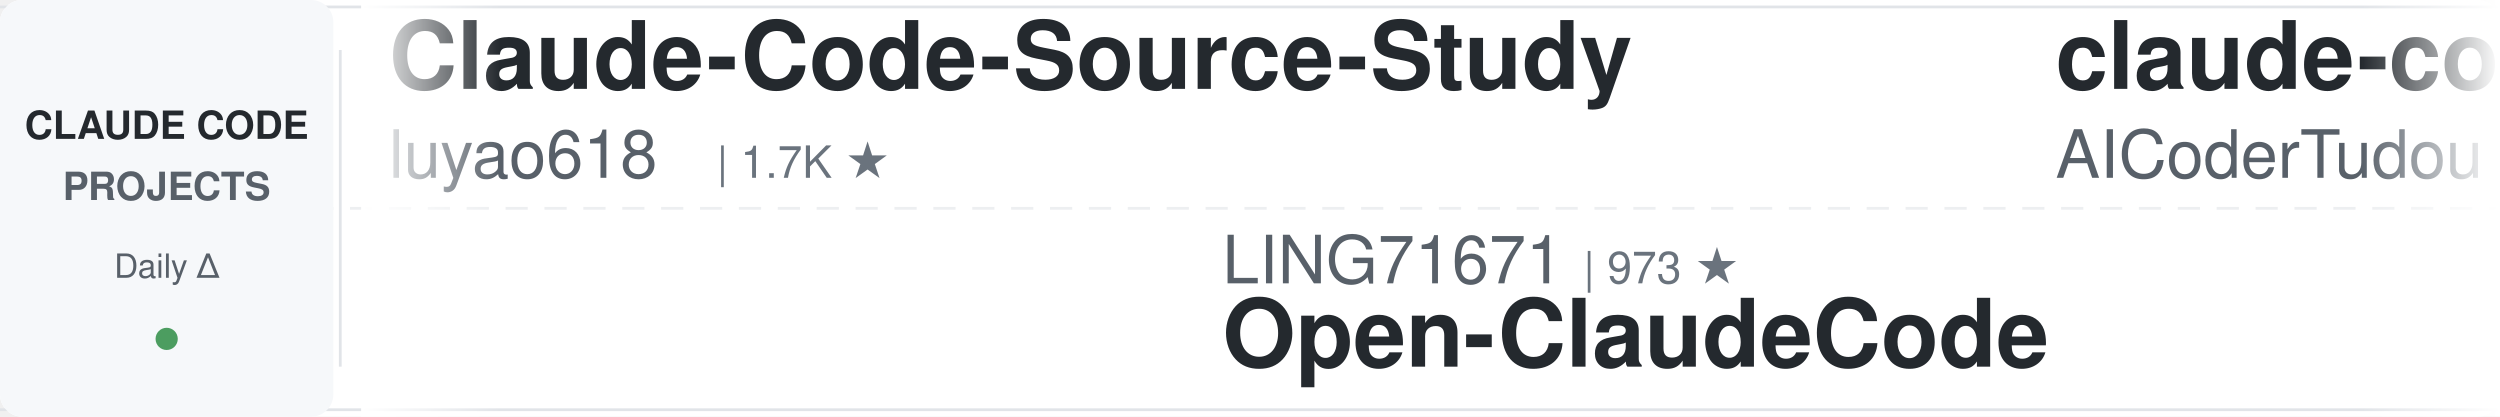
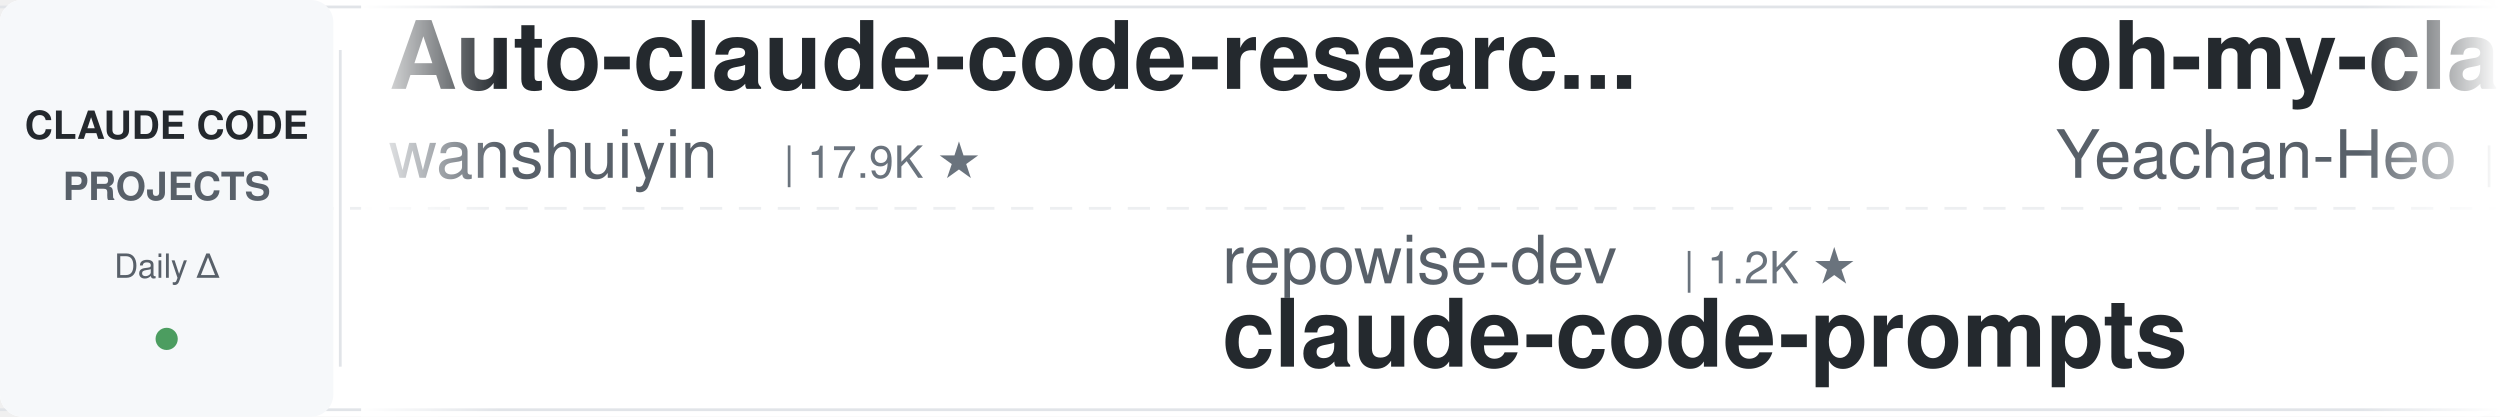
<svg xmlns="http://www.w3.org/2000/svg" width="900" height="150">
  <defs>
    <linearGradient id="leftFade" x1="0%" y1="0%" x2="100%" y2="0%">
      <stop offset="0%" style="stop-color:#ffffff;stop-opacity:1" />
      <stop offset="100%" style="stop-color:#ffffff;stop-opacity:0" />
    </linearGradient>
    <linearGradient id="rightFade" x1="0%" y1="0%" x2="100%" y2="0%">
      <stop offset="0%" style="stop-color:#ffffff;stop-opacity:0" />
      <stop offset="100%" style="stop-color:#ffffff;stop-opacity:1" />
    </linearGradient>
  </defs>
  <rect width="900" height="150" fill="#ffffff" rx="8" />
  <rect x="0" y="2" width="900" height="1" fill="#e1e4e8" />
  <rect x="0" y="147" width="900" height="1" fill="#e1e4e8" />
  <line x1="0" y1="75" x2="900" y2="75" stroke="#e1e4e8" stroke-width="1" stroke-dasharray="8 6" opacity="0.6" />
  <rect x="0" y="0" width="120" height="150" fill="#f6f8fa" rx="8" />
  <text x="60" y="50" font-family="-apple-system, BlinkMacSystemFont, 'Segoe UI', Helvetica, Arial, sans-serif" font-size="14" font-weight="600" fill="#24292e" text-anchor="middle">CLAUDE CODE</text>
  <text x="60" y="72" font-family="-apple-system, BlinkMacSystemFont, 'Segoe UI', Helvetica, Arial, sans-serif" font-size="14" font-weight="600" fill="#586069" text-anchor="middle">PROJECTS</text>
  <text x="60" y="100" font-family="-apple-system, BlinkMacSystemFont, 'Segoe UI', Helvetica, Arial, sans-serif" font-size="12" font-weight="500" fill="#586069" text-anchor="middle">Daily Δ</text>
  <circle cx="60" cy="122" r="4" fill="#22863a" opacity="0.8" />
  <rect x="122" y="18" width="1" height="114" fill="#e1e4e8" />
  <clipPath id="tickerClip">
    <rect x="130" y="0" width="770" height="150" />
  </clipPath>
  <g clip-path="url(#tickerClip)">
    <g id="tickerItems">
      <animateTransform attributeName="transform" attributeType="XML" type="translate" from="0 0" to="-3000 0" dur="54s" repeatCount="indefinite" />
      <g transform="translate(0, 0)">
-         <text x="140" y="32" font-family="-apple-system, BlinkMacSystemFont, 'Segoe UI', Helvetica, Arial, sans-serif" font-size="34" font-weight="600" fill="#24292e">Claude-Code-Source-Study</text>
-         <text x="140" y="64" font-family="-apple-system, BlinkMacSystemFont, 'Segoe UI', Helvetica, Arial, sans-serif" font-size="24" font-weight="400" fill="#586069">luyao618</text>
-         <text x="258" y="64" font-family="-apple-system, BlinkMacSystemFont, 'Segoe UI', Helvetica, Arial, sans-serif" font-size="16" font-weight="500" fill="#6a737d">| 1.7K ★</text>
+         <text x="140" y="32" font-family="-apple-system, BlinkMacSystemFont, 'Segoe UI', Helvetica, Arial, sans-serif" font-size="34" font-weight="600" fill="#24292e">Auto-claude-code-researc...</text>
+         <text x="140" y="64" font-family="-apple-system, BlinkMacSystemFont, 'Segoe UI', Helvetica, Arial, sans-serif" font-size="24" font-weight="400" fill="#586069">wanshuiyin</text>
+         <text x="282" y="64" font-family="-apple-system, BlinkMacSystemFont, 'Segoe UI', Helvetica, Arial, sans-serif" font-size="16" font-weight="500" fill="#6a737d">| 17.9K ★</text>
      </g>
      <g transform="translate(300, 0)">
-         <text x="140" y="102" font-family="-apple-system, BlinkMacSystemFont, 'Segoe UI', Helvetica, Arial, sans-serif" font-size="24" font-weight="400" fill="#586069">LING71671</text>
-         <text x="270" y="102" font-family="-apple-system, BlinkMacSystemFont, 'Segoe UI', Helvetica, Arial, sans-serif" font-size="16" font-weight="500" fill="#6a737d">| 973 ★</text>
-         <text x="140" y="132" font-family="-apple-system, BlinkMacSystemFont, 'Segoe UI', Helvetica, Arial, sans-serif" font-size="34" font-weight="600" fill="#24292e">Open-ClaudeCode</text>
-       </g>
-       <g transform="translate(600, 0)">
-         <text x="140" y="32" font-family="-apple-system, BlinkMacSystemFont, 'Segoe UI', Helvetica, Arial, sans-serif" font-size="34" font-weight="600" fill="#24292e">claude-code-tudou</text>
-         <text x="140" y="64" font-family="-apple-system, BlinkMacSystemFont, 'Segoe UI', Helvetica, Arial, sans-serif" font-size="24" font-weight="400" fill="#586069">AICoderTudou</text>
-         <text x="306" y="64" font-family="-apple-system, BlinkMacSystemFont, 'Segoe UI', Helvetica, Arial, sans-serif" font-size="16" font-weight="500" fill="#6a737d">| 493 ★</text>
-       </g>
-       <g transform="translate(900, 0)">
        <text x="140" y="102" font-family="-apple-system, BlinkMacSystemFont, 'Segoe UI', Helvetica, Arial, sans-serif" font-size="24" font-weight="400" fill="#586069">repowise-dev</text>
        <text x="306" y="102" font-family="-apple-system, BlinkMacSystemFont, 'Segoe UI', Helvetica, Arial, sans-serif" font-size="16" font-weight="500" fill="#6a737d">| 1.2K ★</text>
        <text x="140" y="132" font-family="-apple-system, BlinkMacSystemFont, 'Segoe UI', Helvetica, Arial, sans-serif" font-size="34" font-weight="600" fill="#24292e">claude-code-prompts</text>
      </g>
+       <g transform="translate(600, 0)">
+         <text x="140" y="32" font-family="-apple-system, BlinkMacSystemFont, 'Segoe UI', Helvetica, Arial, sans-serif" font-size="34" font-weight="600" fill="#24292e">oh-my-claudecode</text>
+         <text x="140" y="64" font-family="-apple-system, BlinkMacSystemFont, 'Segoe UI', Helvetica, Arial, sans-serif" font-size="24" font-weight="400" fill="#586069">Yeachan-Heo</text>
+         <text x="294" y="64" font-family="-apple-system, BlinkMacSystemFont, 'Segoe UI', Helvetica, Arial, sans-serif" font-size="16" font-weight="500" fill="#6a737d">| 40.2K ★</text>
+       </g>
+       <g transform="translate(900, 0)">
+         <text x="140" y="102" font-family="-apple-system, BlinkMacSystemFont, 'Segoe UI', Helvetica, Arial, sans-serif" font-size="24" font-weight="400" fill="#586069">Maciek-roboblog</text>
+         <text x="342" y="102" font-family="-apple-system, BlinkMacSystemFont, 'Segoe UI', Helvetica, Arial, sans-serif" font-size="16" font-weight="500" fill="#6a737d">| 8.8K ★</text>
+         <text x="140" y="132" font-family="-apple-system, BlinkMacSystemFont, 'Segoe UI', Helvetica, Arial, sans-serif" font-size="34" font-weight="600" fill="#24292e">Claude-Code-Usage-Monito...</text>
+       </g>
      <g transform="translate(1200, 0)">
-         <text x="140" y="32" font-family="-apple-system, BlinkMacSystemFont, 'Segoe UI', Helvetica, Arial, sans-serif" font-size="34" font-weight="600" fill="#24292e">pi-vs-claude-code</text>
-         <text x="140" y="64" font-family="-apple-system, BlinkMacSystemFont, 'Segoe UI', Helvetica, Arial, sans-serif" font-size="24" font-weight="400" fill="#586069">disler</text>
-         <text x="234" y="64" font-family="-apple-system, BlinkMacSystemFont, 'Segoe UI', Helvetica, Arial, sans-serif" font-size="16" font-weight="500" fill="#6a737d">| 1.7K ★</text>
+         <text x="140" y="32" font-family="-apple-system, BlinkMacSystemFont, 'Segoe UI', Helvetica, Arial, sans-serif" font-size="34" font-weight="600" fill="#24292e">learn-claude-code</text>
+         <text x="140" y="64" font-family="-apple-system, BlinkMacSystemFont, 'Segoe UI', Helvetica, Arial, sans-serif" font-size="24" font-weight="400" fill="#586069">shareAI-lab</text>
+         <text x="294" y="64" font-family="-apple-system, BlinkMacSystemFont, 'Segoe UI', Helvetica, Arial, sans-serif" font-size="16" font-weight="500" fill="#6a737d">| 79.0K ★</text>
      </g>
      <g transform="translate(1500, 0)">
-         <text x="140" y="102" font-family="-apple-system, BlinkMacSystemFont, 'Segoe UI', Helvetica, Arial, sans-serif" font-size="24" font-weight="400" fill="#586069">davila7</text>
-         <text x="246" y="102" font-family="-apple-system, BlinkMacSystemFont, 'Segoe UI', Helvetica, Arial, sans-serif" font-size="16" font-weight="500" fill="#6a737d">| 32.8K ★</text>
-         <text x="140" y="132" font-family="-apple-system, BlinkMacSystemFont, 'Segoe UI', Helvetica, Arial, sans-serif" font-size="34" font-weight="600" fill="#24292e">claude-code-templates</text>
+         <text x="140" y="102" font-family="-apple-system, BlinkMacSystemFont, 'Segoe UI', Helvetica, Arial, sans-serif" font-size="24" font-weight="400" fill="#586069">andrew-kramer-inno</text>
+         <text x="378" y="102" font-family="-apple-system, BlinkMacSystemFont, 'Segoe UI', Helvetica, Arial, sans-serif" font-size="16" font-weight="500" fill="#6a737d">| 593 ★</text>
+         <text x="140" y="132" font-family="-apple-system, BlinkMacSystemFont, 'Segoe UI', Helvetica, Arial, sans-serif" font-size="34" font-weight="600" fill="#24292e">claude-code-source-build</text>
      </g>
      <g transform="translate(1800, 0)">
-         <text x="140" y="32" font-family="-apple-system, BlinkMacSystemFont, 'Segoe UI', Helvetica, Arial, sans-serif" font-size="34" font-weight="600" fill="#24292e">claude-code-workflows</text>
-         <text x="140" y="64" font-family="-apple-system, BlinkMacSystemFont, 'Segoe UI', Helvetica, Arial, sans-serif" font-size="24" font-weight="400" fill="#586069">OneRedOak</text>
-         <text x="270" y="64" font-family="-apple-system, BlinkMacSystemFont, 'Segoe UI', Helvetica, Arial, sans-serif" font-size="16" font-weight="500" fill="#6a737d">| 3.9K ★</text>
+         <text x="140" y="32" font-family="-apple-system, BlinkMacSystemFont, 'Segoe UI', Helvetica, Arial, sans-serif" font-size="34" font-weight="600" fill="#24292e">claude-code-guide</text>
+         <text x="140" y="64" font-family="-apple-system, BlinkMacSystemFont, 'Segoe UI', Helvetica, Arial, sans-serif" font-size="24" font-weight="400" fill="#586069">Cranot</text>
+         <text x="234" y="64" font-family="-apple-system, BlinkMacSystemFont, 'Segoe UI', Helvetica, Arial, sans-serif" font-size="16" font-weight="500" fill="#6a737d">| 2.9K ★</text>
      </g>
      <g transform="translate(2100, 0)">
-         <text x="140" y="102" font-family="-apple-system, BlinkMacSystemFont, 'Segoe UI', Helvetica, Arial, sans-serif" font-size="24" font-weight="400" fill="#586069">Cranot</text>
-         <text x="234" y="102" font-family="-apple-system, BlinkMacSystemFont, 'Segoe UI', Helvetica, Arial, sans-serif" font-size="16" font-weight="500" fill="#6a737d">| 2.9K ★</text>
-         <text x="140" y="132" font-family="-apple-system, BlinkMacSystemFont, 'Segoe UI', Helvetica, Arial, sans-serif" font-size="34" font-weight="600" fill="#24292e">claude-code-guide</text>
+         <text x="140" y="102" font-family="-apple-system, BlinkMacSystemFont, 'Segoe UI', Helvetica, Arial, sans-serif" font-size="24" font-weight="400" fill="#586069">hangsman</text>
+         <text x="258" y="102" font-family="-apple-system, BlinkMacSystemFont, 'Segoe UI', Helvetica, Arial, sans-serif" font-size="16" font-weight="500" fill="#6a737d">| 799 ★</text>
+         <text x="140" y="132" font-family="-apple-system, BlinkMacSystemFont, 'Segoe UI', Helvetica, Arial, sans-serif" font-size="34" font-weight="600" fill="#24292e">claude-code-source</text>
      </g>
      <g transform="translate(2400, 0)">
-         <text x="140" y="32" font-family="-apple-system, BlinkMacSystemFont, 'Segoe UI', Helvetica, Arial, sans-serif" font-size="34" font-weight="600" fill="#24292e">everything-claude-code</text>
-         <text x="140" y="64" font-family="-apple-system, BlinkMacSystemFont, 'Segoe UI', Helvetica, Arial, sans-serif" font-size="24" font-weight="400" fill="#586069">WorldFlowAI</text>
-         <text x="294" y="64" font-family="-apple-system, BlinkMacSystemFont, 'Segoe UI', Helvetica, Arial, sans-serif" font-size="16" font-weight="500" fill="#6a737d">| 5.2K ★</text>
+         <text x="140" y="32" font-family="-apple-system, BlinkMacSystemFont, 'Segoe UI', Helvetica, Arial, sans-serif" font-size="34" font-weight="600" fill="#24292e">claude-code-local</text>
+         <text x="140" y="64" font-family="-apple-system, BlinkMacSystemFont, 'Segoe UI', Helvetica, Arial, sans-serif" font-size="24" font-weight="400" fill="#586069">nicedreamzapp</text>
+         <text x="318" y="64" font-family="-apple-system, BlinkMacSystemFont, 'Segoe UI', Helvetica, Arial, sans-serif" font-size="16" font-weight="500" fill="#6a737d">| 3.4K ★</text>
      </g>
      <g transform="translate(2700, 0)">
-         <text x="140" y="102" font-family="-apple-system, BlinkMacSystemFont, 'Segoe UI', Helvetica, Arial, sans-serif" font-size="24" font-weight="400" fill="#586069">SeemSeam</text>
-         <text x="258" y="102" font-family="-apple-system, BlinkMacSystemFont, 'Segoe UI', Helvetica, Arial, sans-serif" font-size="16" font-weight="500" fill="#6a737d">| 3.6K ★</text>
-         <text x="140" y="132" font-family="-apple-system, BlinkMacSystemFont, 'Segoe UI', Helvetica, Arial, sans-serif" font-size="34" font-weight="600" fill="#24292e">claude_codex_bridge</text>
+         <text x="140" y="102" font-family="-apple-system, BlinkMacSystemFont, 'Segoe UI', Helvetica, Arial, sans-serif" font-size="24" font-weight="400" fill="#586069">Donchitos</text>
+         <text x="270" y="102" font-family="-apple-system, BlinkMacSystemFont, 'Segoe UI', Helvetica, Arial, sans-serif" font-size="16" font-weight="500" fill="#6a737d">| 27.2K ★</text>
+         <text x="140" y="132" font-family="-apple-system, BlinkMacSystemFont, 'Segoe UI', Helvetica, Arial, sans-serif" font-size="34" font-weight="600" fill="#24292e">Claude-Code-Game-Studios</text>
      </g>
      <g transform="translate(3000, 0)">
-         <text x="140" y="32" font-family="-apple-system, BlinkMacSystemFont, 'Segoe UI', Helvetica, Arial, sans-serif" font-size="34" font-weight="600" fill="#24292e">Claude-Code-Source-Study</text>
-         <text x="140" y="64" font-family="-apple-system, BlinkMacSystemFont, 'Segoe UI', Helvetica, Arial, sans-serif" font-size="24" font-weight="400" fill="#586069">luyao618</text>
-         <text x="258" y="64" font-family="-apple-system, BlinkMacSystemFont, 'Segoe UI', Helvetica, Arial, sans-serif" font-size="16" font-weight="500" fill="#6a737d">| 1.7K ★</text>
+         <text x="140" y="32" font-family="-apple-system, BlinkMacSystemFont, 'Segoe UI', Helvetica, Arial, sans-serif" font-size="34" font-weight="600" fill="#24292e">Auto-claude-code-researc...</text>
+         <text x="140" y="64" font-family="-apple-system, BlinkMacSystemFont, 'Segoe UI', Helvetica, Arial, sans-serif" font-size="24" font-weight="400" fill="#586069">wanshuiyin</text>
+         <text x="282" y="64" font-family="-apple-system, BlinkMacSystemFont, 'Segoe UI', Helvetica, Arial, sans-serif" font-size="16" font-weight="500" fill="#6a737d">| 17.9K ★</text>
      </g>
      <g transform="translate(3300, 0)">
-         <text x="140" y="102" font-family="-apple-system, BlinkMacSystemFont, 'Segoe UI', Helvetica, Arial, sans-serif" font-size="24" font-weight="400" fill="#586069">LING71671</text>
-         <text x="270" y="102" font-family="-apple-system, BlinkMacSystemFont, 'Segoe UI', Helvetica, Arial, sans-serif" font-size="16" font-weight="500" fill="#6a737d">| 973 ★</text>
-         <text x="140" y="132" font-family="-apple-system, BlinkMacSystemFont, 'Segoe UI', Helvetica, Arial, sans-serif" font-size="34" font-weight="600" fill="#24292e">Open-ClaudeCode</text>
-       </g>
-       <g transform="translate(3600, 0)">
-         <text x="140" y="32" font-family="-apple-system, BlinkMacSystemFont, 'Segoe UI', Helvetica, Arial, sans-serif" font-size="34" font-weight="600" fill="#24292e">claude-code-tudou</text>
-         <text x="140" y="64" font-family="-apple-system, BlinkMacSystemFont, 'Segoe UI', Helvetica, Arial, sans-serif" font-size="24" font-weight="400" fill="#586069">AICoderTudou</text>
-         <text x="306" y="64" font-family="-apple-system, BlinkMacSystemFont, 'Segoe UI', Helvetica, Arial, sans-serif" font-size="16" font-weight="500" fill="#6a737d">| 493 ★</text>
-       </g>
-       <g transform="translate(3900, 0)">
        <text x="140" y="102" font-family="-apple-system, BlinkMacSystemFont, 'Segoe UI', Helvetica, Arial, sans-serif" font-size="24" font-weight="400" fill="#586069">repowise-dev</text>
        <text x="306" y="102" font-family="-apple-system, BlinkMacSystemFont, 'Segoe UI', Helvetica, Arial, sans-serif" font-size="16" font-weight="500" fill="#6a737d">| 1.2K ★</text>
        <text x="140" y="132" font-family="-apple-system, BlinkMacSystemFont, 'Segoe UI', Helvetica, Arial, sans-serif" font-size="34" font-weight="600" fill="#24292e">claude-code-prompts</text>
+       </g>
+       <g transform="translate(3600, 0)">
+         <text x="140" y="32" font-family="-apple-system, BlinkMacSystemFont, 'Segoe UI', Helvetica, Arial, sans-serif" font-size="34" font-weight="600" fill="#24292e">oh-my-claudecode</text>
+         <text x="140" y="64" font-family="-apple-system, BlinkMacSystemFont, 'Segoe UI', Helvetica, Arial, sans-serif" font-size="24" font-weight="400" fill="#586069">Yeachan-Heo</text>
+         <text x="294" y="64" font-family="-apple-system, BlinkMacSystemFont, 'Segoe UI', Helvetica, Arial, sans-serif" font-size="16" font-weight="500" fill="#6a737d">| 40.2K ★</text>
+       </g>
+       <g transform="translate(3900, 0)">
+         <text x="140" y="102" font-family="-apple-system, BlinkMacSystemFont, 'Segoe UI', Helvetica, Arial, sans-serif" font-size="24" font-weight="400" fill="#586069">Maciek-roboblog</text>
+         <text x="342" y="102" font-family="-apple-system, BlinkMacSystemFont, 'Segoe UI', Helvetica, Arial, sans-serif" font-size="16" font-weight="500" fill="#6a737d">| 8.8K ★</text>
+         <text x="140" y="132" font-family="-apple-system, BlinkMacSystemFont, 'Segoe UI', Helvetica, Arial, sans-serif" font-size="34" font-weight="600" fill="#24292e">Claude-Code-Usage-Monito...</text>
      </g>
    </g>
  </g>
  <rect x="130" y="0" width="50" height="150" fill="url(#leftFade)" />
  <rect x="850" y="0" width="50" height="150" fill="url(#rightFade)" />
</svg>
